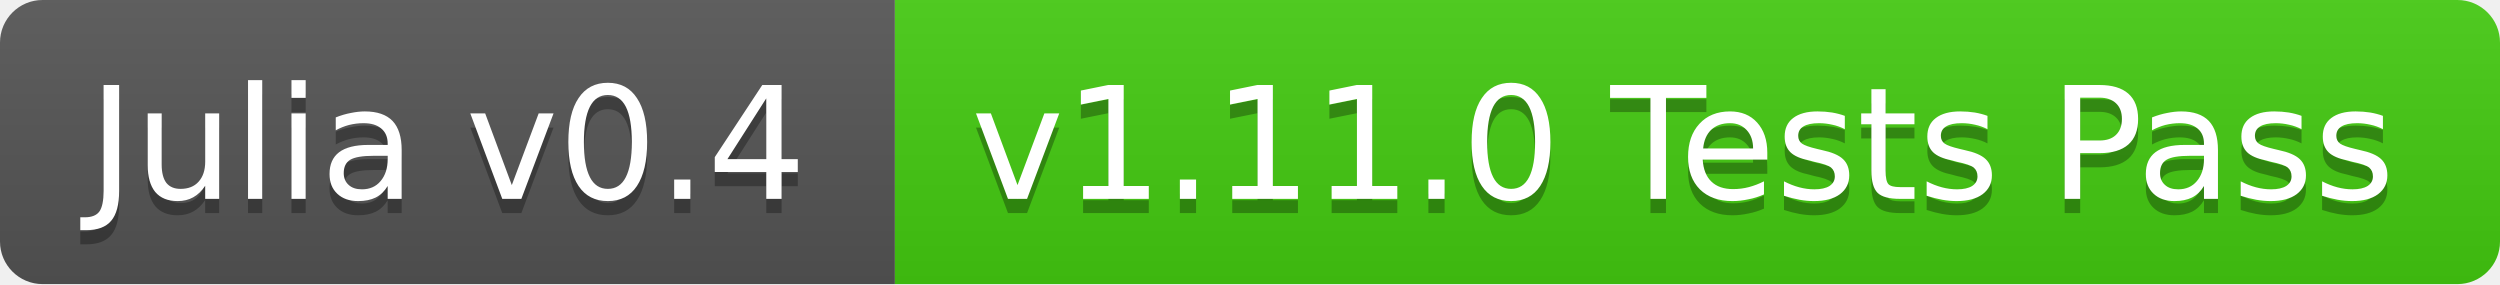
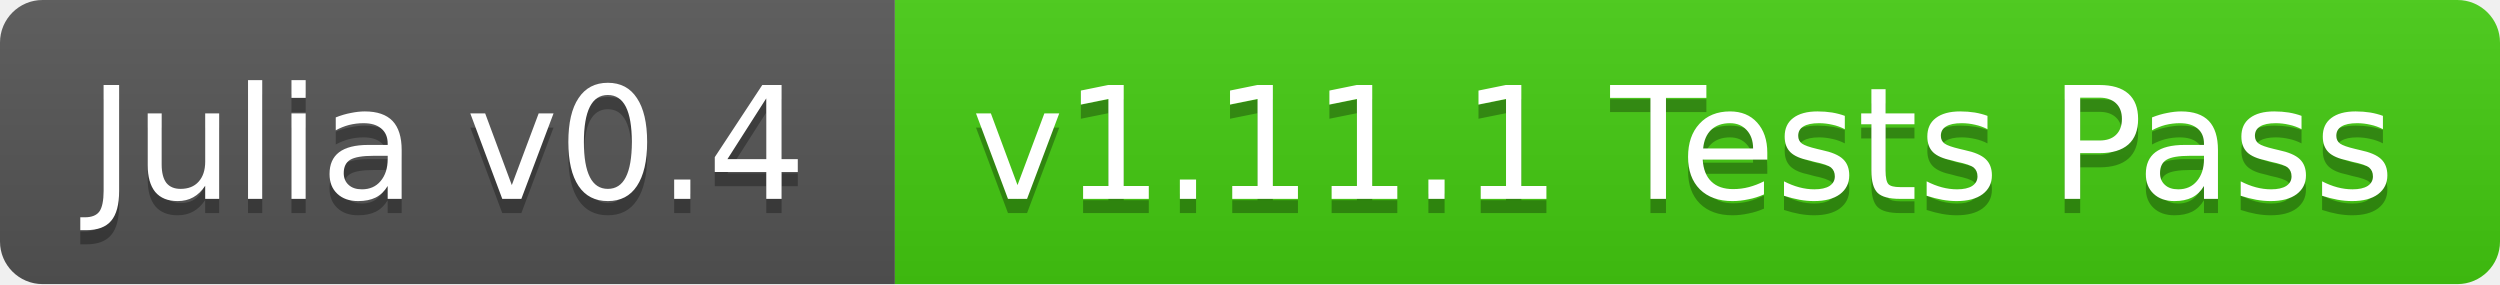
<svg xmlns="http://www.w3.org/2000/svg" width="176" height="20">
  <linearGradient id="b" x2="0" y2="100%">
    <stop offset="0" stop-color="#bbb" stop-opacity=".1" />
    <stop offset="1" stop-opacity=".1" />
  </linearGradient>
  <clipPath id="a">
    <rect width="176" height="20" rx="3" fill="#fff" />
  </clipPath>
  <g clip-path="url(#a)">
    <path fill="#555" d="M0 0h63v20H0z" />
    <path fill="#4c1" d="M63 0h113v20H63z" />
    <path fill="url(#b)" d="M0 0h176v20H0z" />
  </g>
  <g fill="#fff" text-anchor="middle" font-family="DejaVu Sans,Verdana,Geneva,sans-serif" font-size="11">
    <text x="31.5" y="15" fill="#010101" fill-opacity=".3">Julia v0.4</text>
    <text x="31.5" y="14">Julia v0.4</text>
-     <text x="118.5" y="15" fill="#010101" fill-opacity=".3">v1.11.0 Tests Pass</text>
-     <text x="118.5" y="14">v1.11.0 Tests Pass</text>
+     <text x="118.5" y="15" fill="#010101" fill-opacity=".3">v1.11.1 Tests Pass</text>
+     <text x="118.5" y="14">v1.11.1 Tests Pass</text>
  </g>
</svg>
